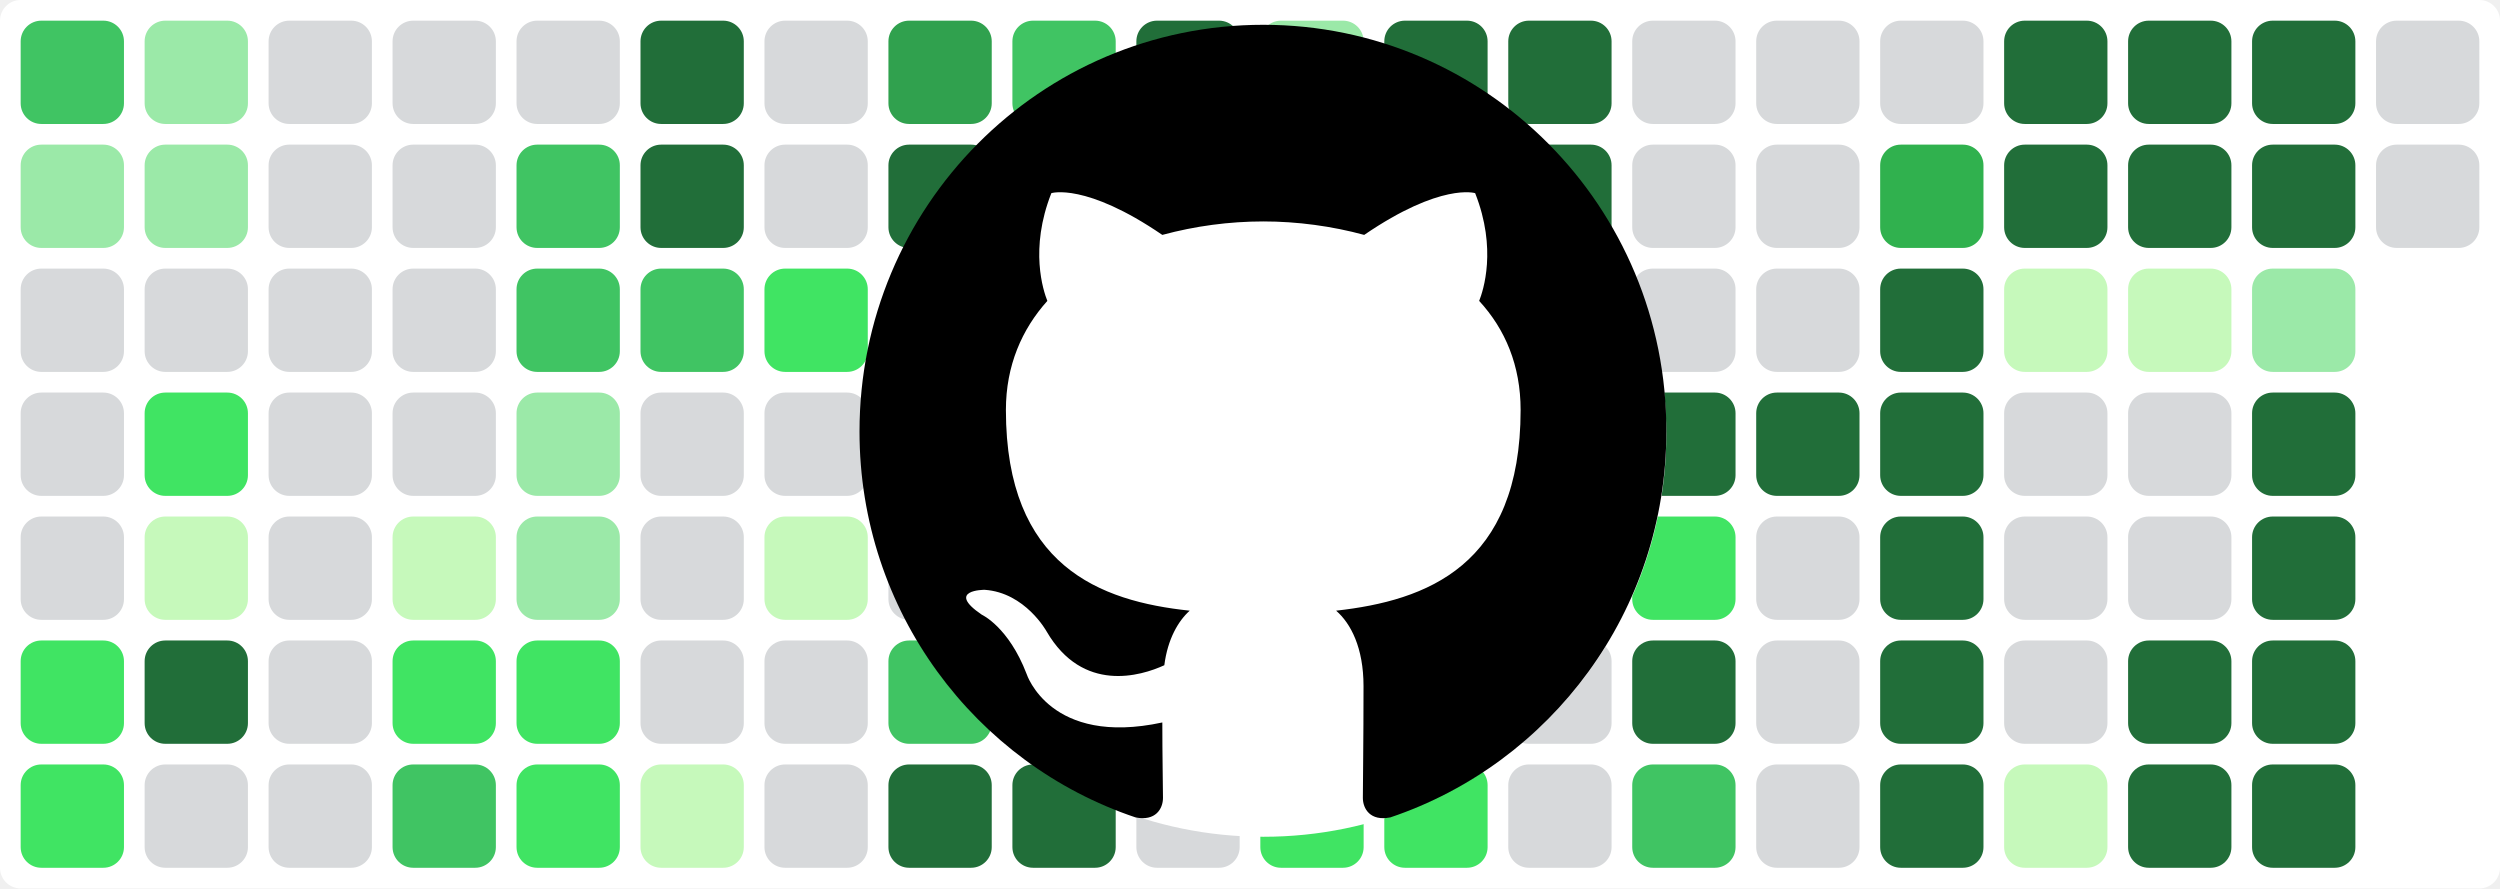
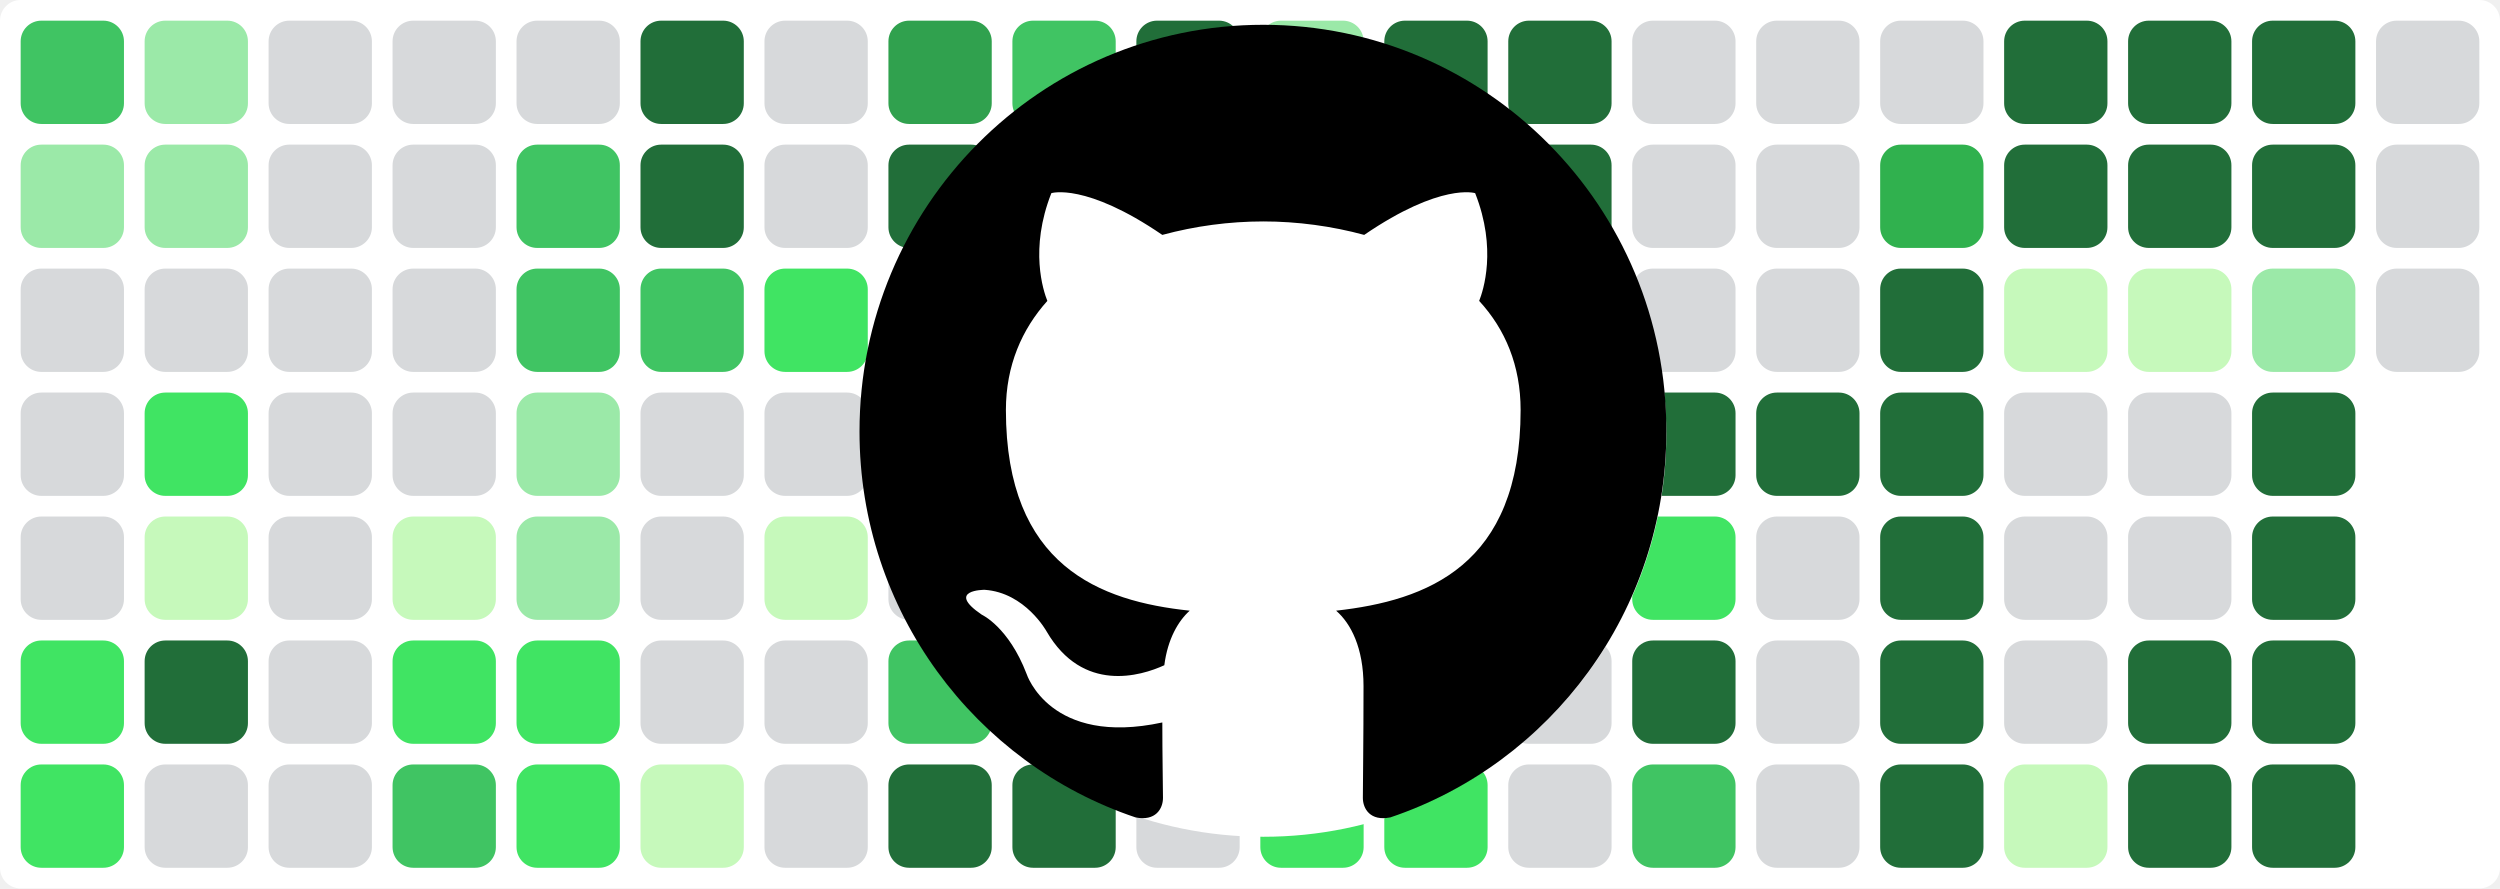
<svg xmlns="http://www.w3.org/2000/svg" baseProfile="tiny" height="100%" version="1.2" viewBox="0,0,242,86" width="100%">
  <defs />
  <rect fill="#ffffff" height="86" rx="2" ry="2" width="242" x="0" y="0" />
  <rect fill="#40c463" height="10" rx="2" ry="2" width="10" x="2" y="2" />
  <rect fill="#9be9a8" height="10" rx="2" ry="2" width="10" x="2" y="14" />
  <rect fill="#d7d9db" height="10" rx="2" ry="2" width="10" x="2" y="26" />
  <rect fill="#d7d9db" height="10" rx="2" ry="2" width="10" x="2" y="38" />
  <rect fill="#d7d9db" height="10" rx="2" ry="2" width="10" x="2" y="50" />
  <rect fill="#40e463" height="10" rx="2" ry="2" width="10" x="2" y="62" />
  <rect fill="#40e463" height="10" rx="2" ry="2" width="10" x="2" y="74" />
  <rect fill="#9be9a8" height="10" rx="2" ry="2" width="10" x="14" y="2" />
  <rect fill="#9be9a8" height="10" rx="2" ry="2" width="10" x="14" y="14" />
  <rect fill="#d7d9db" height="10" rx="2" ry="2" width="10" x="14" y="26" />
  <rect fill="#40e463" height="10" rx="2" ry="2" width="10" x="14" y="38" />
  <rect fill="#c6f9bb" height="10" rx="2" ry="2" width="10" x="14" y="50" />
  <rect fill="#216e39" height="10" rx="2" ry="2" width="10" x="14" y="62" />
  <rect fill="#d7d9db" height="10" rx="2" ry="2" width="10" x="14" y="74" />
  <rect fill="#d7d9db" height="10" rx="2" ry="2" width="10" x="26" y="2" />
  <rect fill="#d7d9db" height="10" rx="2" ry="2" width="10" x="26" y="14" />
  <rect fill="#d7d9db" height="10" rx="2" ry="2" width="10" x="26" y="26" />
  <rect fill="#d7d9db" height="10" rx="2" ry="2" width="10" x="26" y="38" />
  <rect fill="#d7d9db" height="10" rx="2" ry="2" width="10" x="26" y="50" />
  <rect fill="#d7d9db" height="10" rx="2" ry="2" width="10" x="26" y="62" />
  <rect fill="#d7d9db" height="10" rx="2" ry="2" width="10" x="26" y="74" />
  <rect fill="#d7d9db" height="10" rx="2" ry="2" width="10" x="38" y="2" />
  <rect fill="#d7d9db" height="10" rx="2" ry="2" width="10" x="38" y="14" />
  <rect fill="#d7d9db" height="10" rx="2" ry="2" width="10" x="38" y="26" />
  <rect fill="#d7d9db" height="10" rx="2" ry="2" width="10" x="38" y="38" />
  <rect fill="#c6f9bb" height="10" rx="2" ry="2" width="10" x="38" y="50" />
  <rect fill="#40e463" height="10" rx="2" ry="2" width="10" x="38" y="62" />
  <rect fill="#40c463" height="10" rx="2" ry="2" width="10" x="38" y="74" />
  <rect fill="#d7d9db" height="10" rx="2" ry="2" width="10" x="50" y="2" />
  <rect fill="#40c463" height="10" rx="2" ry="2" width="10" x="50" y="14" />
  <rect fill="#40c463" height="10" rx="2" ry="2" width="10" x="50" y="26" />
  <rect fill="#9be9a8" height="10" rx="2" ry="2" width="10" x="50" y="38" />
  <rect fill="#9be9a8" height="10" rx="2" ry="2" width="10" x="50" y="50" />
  <rect fill="#40e463" height="10" rx="2" ry="2" width="10" x="50" y="62" />
  <rect fill="#40e463" height="10" rx="2" ry="2" width="10" x="50" y="74" />
  <rect fill="#216e39" height="10" rx="2" ry="2" width="10" x="62" y="2" />
  <rect fill="#216e39" height="10" rx="2" ry="2" width="10" x="62" y="14" />
  <rect fill="#40c463" height="10" rx="2" ry="2" width="10" x="62" y="26" />
  <rect fill="#d7d9db" height="10" rx="2" ry="2" width="10" x="62" y="38" />
  <rect fill="#d7d9db" height="10" rx="2" ry="2" width="10" x="62" y="50" />
  <rect fill="#d7d9db" height="10" rx="2" ry="2" width="10" x="62" y="62" />
  <rect fill="#c6f9bb" height="10" rx="2" ry="2" width="10" x="62" y="74" />
  <rect fill="#d7d9db" height="10" rx="2" ry="2" width="10" x="74" y="2" />
  <rect fill="#d7d9db" height="10" rx="2" ry="2" width="10" x="74" y="14" />
  <rect fill="#40e463" height="10" rx="2" ry="2" width="10" x="74" y="26" />
  <rect fill="#d7d9db" height="10" rx="2" ry="2" width="10" x="74" y="38" />
  <rect fill="#c6f9bb" height="10" rx="2" ry="2" width="10" x="74" y="50" />
  <rect fill="#d7d9db" height="10" rx="2" ry="2" width="10" x="74" y="62" />
  <rect fill="#d7d9db" height="10" rx="2" ry="2" width="10" x="74" y="74" />
  <rect fill="#30a14e" height="10" rx="2" ry="2" width="10" x="86" y="2" />
  <rect fill="#216e39" height="10" rx="2" ry="2" width="10" x="86" y="14" />
  <rect fill="#40c463" height="10" rx="2" ry="2" width="10" x="86" y="26" />
  <rect fill="#9be9a8" height="10" rx="2" ry="2" width="10" x="86" y="38" />
  <rect fill="#d7d9db" height="10" rx="2" ry="2" width="10" x="86" y="50" />
  <rect fill="#40c463" height="10" rx="2" ry="2" width="10" x="86" y="62" />
  <rect fill="#216e39" height="10" rx="2" ry="2" width="10" x="86" y="74" />
  <rect fill="#40c463" height="10" rx="2" ry="2" width="10" x="98" y="2" />
  <rect fill="#d7d9db" height="10" rx="2" ry="2" width="10" x="98" y="14" />
  <rect fill="#d7d9db" height="10" rx="2" ry="2" width="10" x="98" y="26" />
  <rect fill="#d7d9db" height="10" rx="2" ry="2" width="10" x="98" y="38" />
  <rect fill="#d7d9db" height="10" rx="2" ry="2" width="10" x="98" y="50" />
  <rect fill="#d7d9db" height="10" rx="2" ry="2" width="10" x="98" y="62" />
  <rect fill="#216e39" height="10" rx="2" ry="2" width="10" x="98" y="74" />
  <rect fill="#216e39" height="10" rx="2" ry="2" width="10" x="110" y="2" />
  <rect fill="#c6f9bb" height="10" rx="2" ry="2" width="10" x="110" y="14" />
  <rect fill="#d7d9db" height="10" rx="2" ry="2" width="10" x="110" y="26" />
  <rect fill="#9be9a8" height="10" rx="2" ry="2" width="10" x="110" y="38" />
  <rect fill="#40e463" height="10" rx="2" ry="2" width="10" x="110" y="50" />
  <rect fill="#d7d9db" height="10" rx="2" ry="2" width="10" x="110" y="62" />
  <rect fill="#d7d9db" height="10" rx="2" ry="2" width="10" x="110" y="74" />
  <rect fill="#9be9a8" height="10" rx="2" ry="2" width="10" x="122" y="2" />
  <rect fill="#216e39" height="10" rx="2" ry="2" width="10" x="122" y="14" />
  <rect fill="#216e39" height="10" rx="2" ry="2" width="10" x="122" y="26" />
  <rect fill="#216e39" height="10" rx="2" ry="2" width="10" x="122" y="38" />
  <rect fill="#216e39" height="10" rx="2" ry="2" width="10" x="122" y="50" />
  <rect fill="#40e463" height="10" rx="2" ry="2" width="10" x="122" y="62" />
  <rect fill="#40e463" height="10" rx="2" ry="2" width="10" x="122" y="74" />
  <rect fill="#216e39" height="10" rx="2" ry="2" width="10" x="134" y="2" />
  <rect fill="#40e463" height="10" rx="2" ry="2" width="10" x="134" y="14" />
  <rect fill="#30b14e" height="10" rx="2" ry="2" width="10" x="134" y="26" />
  <rect fill="#40c463" height="10" rx="2" ry="2" width="10" x="134" y="38" />
  <rect fill="#9be9a8" height="10" rx="2" ry="2" width="10" x="134" y="50" />
  <rect fill="#216e39" height="10" rx="2" ry="2" width="10" x="134" y="62" />
  <rect fill="#40e463" height="10" rx="2" ry="2" width="10" x="134" y="74" />
  <rect fill="#216e39" height="10" rx="2" ry="2" width="10" x="146" y="2" />
  <rect fill="#216e39" height="10" rx="2" ry="2" width="10" x="146" y="14" />
  <rect fill="#9be9a8" height="10" rx="2" ry="2" width="10" x="146" y="26" />
  <rect fill="#9be9a8" height="10" rx="2" ry="2" width="10" x="146" y="38" />
  <rect fill="#40e463" height="10" rx="2" ry="2" width="10" x="146" y="50" />
  <rect fill="#d7d9db" height="10" rx="2" ry="2" width="10" x="146" y="62" />
  <rect fill="#d7d9db" height="10" rx="2" ry="2" width="10" x="146" y="74" />
  <rect fill="#d7d9db" height="10" rx="2" ry="2" width="10" x="158" y="2" />
  <rect fill="#d7d9db" height="10" rx="2" ry="2" width="10" x="158" y="14" />
  <rect fill="#d7d9db" height="10" rx="2" ry="2" width="10" x="158" y="26" />
  <rect fill="#216e39" height="10" rx="2" ry="2" width="10" x="158" y="38" />
  <rect fill="#40e463" height="10" rx="2" ry="2" width="10" x="158" y="50" />
  <rect fill="#216e39" height="10" rx="2" ry="2" width="10" x="158" y="62" />
  <rect fill="#40c463" height="10" rx="2" ry="2" width="10" x="158" y="74" />
  <rect fill="#d7d9db" height="10" rx="2" ry="2" width="10" x="170" y="2" />
  <rect fill="#d7d9db" height="10" rx="2" ry="2" width="10" x="170" y="14" />
  <rect fill="#d7d9db" height="10" rx="2" ry="2" width="10" x="170" y="26" />
  <rect fill="#216e39" height="10" rx="2" ry="2" width="10" x="170" y="38" />
  <rect fill="#d7d9db" height="10" rx="2" ry="2" width="10" x="170" y="50" />
  <rect fill="#d7d9db" height="10" rx="2" ry="2" width="10" x="170" y="62" />
  <rect fill="#d7d9db" height="10" rx="2" ry="2" width="10" x="170" y="74" />
  <rect fill="#d7d9db" height="10" rx="2" ry="2" width="10" x="182" y="2" />
  <rect fill="#30b14e" height="10" rx="2" ry="2" width="10" x="182" y="14" />
  <rect fill="#216e39" height="10" rx="2" ry="2" width="10" x="182" y="26" />
  <rect fill="#216e39" height="10" rx="2" ry="2" width="10" x="182" y="38" />
  <rect fill="#216e39" height="10" rx="2" ry="2" width="10" x="182" y="50" />
  <rect fill="#216e39" height="10" rx="2" ry="2" width="10" x="182" y="62" />
  <rect fill="#216e39" height="10" rx="2" ry="2" width="10" x="182" y="74" />
  <rect fill="#216e39" height="10" rx="2" ry="2" width="10" x="194" y="2" />
  <rect fill="#216e39" height="10" rx="2" ry="2" width="10" x="194" y="14" />
  <rect fill="#c6f9bb" height="10" rx="2" ry="2" width="10" x="194" y="26" />
  <rect fill="#d7d9db" height="10" rx="2" ry="2" width="10" x="194" y="38" />
  <rect fill="#d7d9db" height="10" rx="2" ry="2" width="10" x="194" y="50" />
  <rect fill="#d7d9db" height="10" rx="2" ry="2" width="10" x="194" y="62" />
  <rect fill="#c6f9bb" height="10" rx="2" ry="2" width="10" x="194" y="74" />
  <rect fill="#216e39" height="10" rx="2" ry="2" width="10" x="206" y="2" />
  <rect fill="#216e39" height="10" rx="2" ry="2" width="10" x="206" y="14" />
  <rect fill="#c6f9bb" height="10" rx="2" ry="2" width="10" x="206" y="26" />
  <rect fill="#d7d9db" height="10" rx="2" ry="2" width="10" x="206" y="38" />
  <rect fill="#d7d9db" height="10" rx="2" ry="2" width="10" x="206" y="50" />
  <rect fill="#216e39" height="10" rx="2" ry="2" width="10" x="206" y="62" />
  <rect fill="#216e39" height="10" rx="2" ry="2" width="10" x="206" y="74" />
  <rect fill="#216e39" height="10" rx="2" ry="2" width="10" x="218" y="2" />
  <rect fill="#216e39" height="10" rx="2" ry="2" width="10" x="218" y="14" />
  <rect fill="#9be9a8" height="10" rx="2" ry="2" width="10" x="218" y="26" />
  <rect fill="#216e39" height="10" rx="2" ry="2" width="10" x="218" y="38" />
  <rect fill="#216e39" height="10" rx="2" ry="2" width="10" x="218" y="50" />
  <rect fill="#216e39" height="10" rx="2" ry="2" width="10" x="218" y="62" />
  <rect fill="#216e39" height="10" rx="2" ry="2" width="10" x="218" y="74" />
  <rect fill="#d7d9db" height="10" rx="2" ry="2" width="10" x="230" y="2" />
  <rect fill="#d7d9db" height="10" rx="2" ry="2" width="10" x="230" y="14" />
+   <rect fill="#d7d9db" height="10" rx="2" ry="2" width="10" x="230" y="26" />
  <circle cx="122.3" cy="42" fill="#ffffff" r="39" />
  <path fill-rule="evenodd" clip-rule="evenodd" transform="scale(0.8, 0.8) translate(104, 3)" d="M48.854 0C21.839 0 0 22 0 49.217c0 21.756 13.993 40.172 33.405 46.69 2.427.49 3.316-1.059 3.316-2.362 0-1.141-.08-5.052-.08-9.127-13.59 2.934-16.42-5.867-16.42-5.867-2.184-5.704-5.42-7.17-5.42-7.17-4.448-3.015.324-3.015.324-3.015 4.934.326 7.523 5.052 7.523 5.052 4.367 7.496 11.404 5.378 14.235 4.074.404-3.178 1.699-5.378 3.074-6.6-10.839-1.141-22.243-5.378-22.243-24.283 0-5.378 1.94-9.778 5.014-13.2-.485-1.222-2.184-6.275.486-13.038 0 0 4.125-1.304 13.426 5.052a46.97 46.97 0 0 1 12.214-1.63c4.125 0 8.33.571 12.213 1.63 9.302-6.356 13.427-5.052 13.427-5.052 2.67 6.763.97 11.816.485 13.038 3.155 3.422 5.015 7.822 5.015 13.2 0 18.905-11.404 23.06-22.324 24.283 1.78 1.548 3.316 4.481 3.316 9.126 0 6.6-.08 11.897-.08 13.526 0 1.304.89 2.853 3.316 2.364 19.412-6.52 33.405-24.935 33.405-46.691C97.707 22 75.788 0 48.854 0z" fill="#000000" />
</svg>
